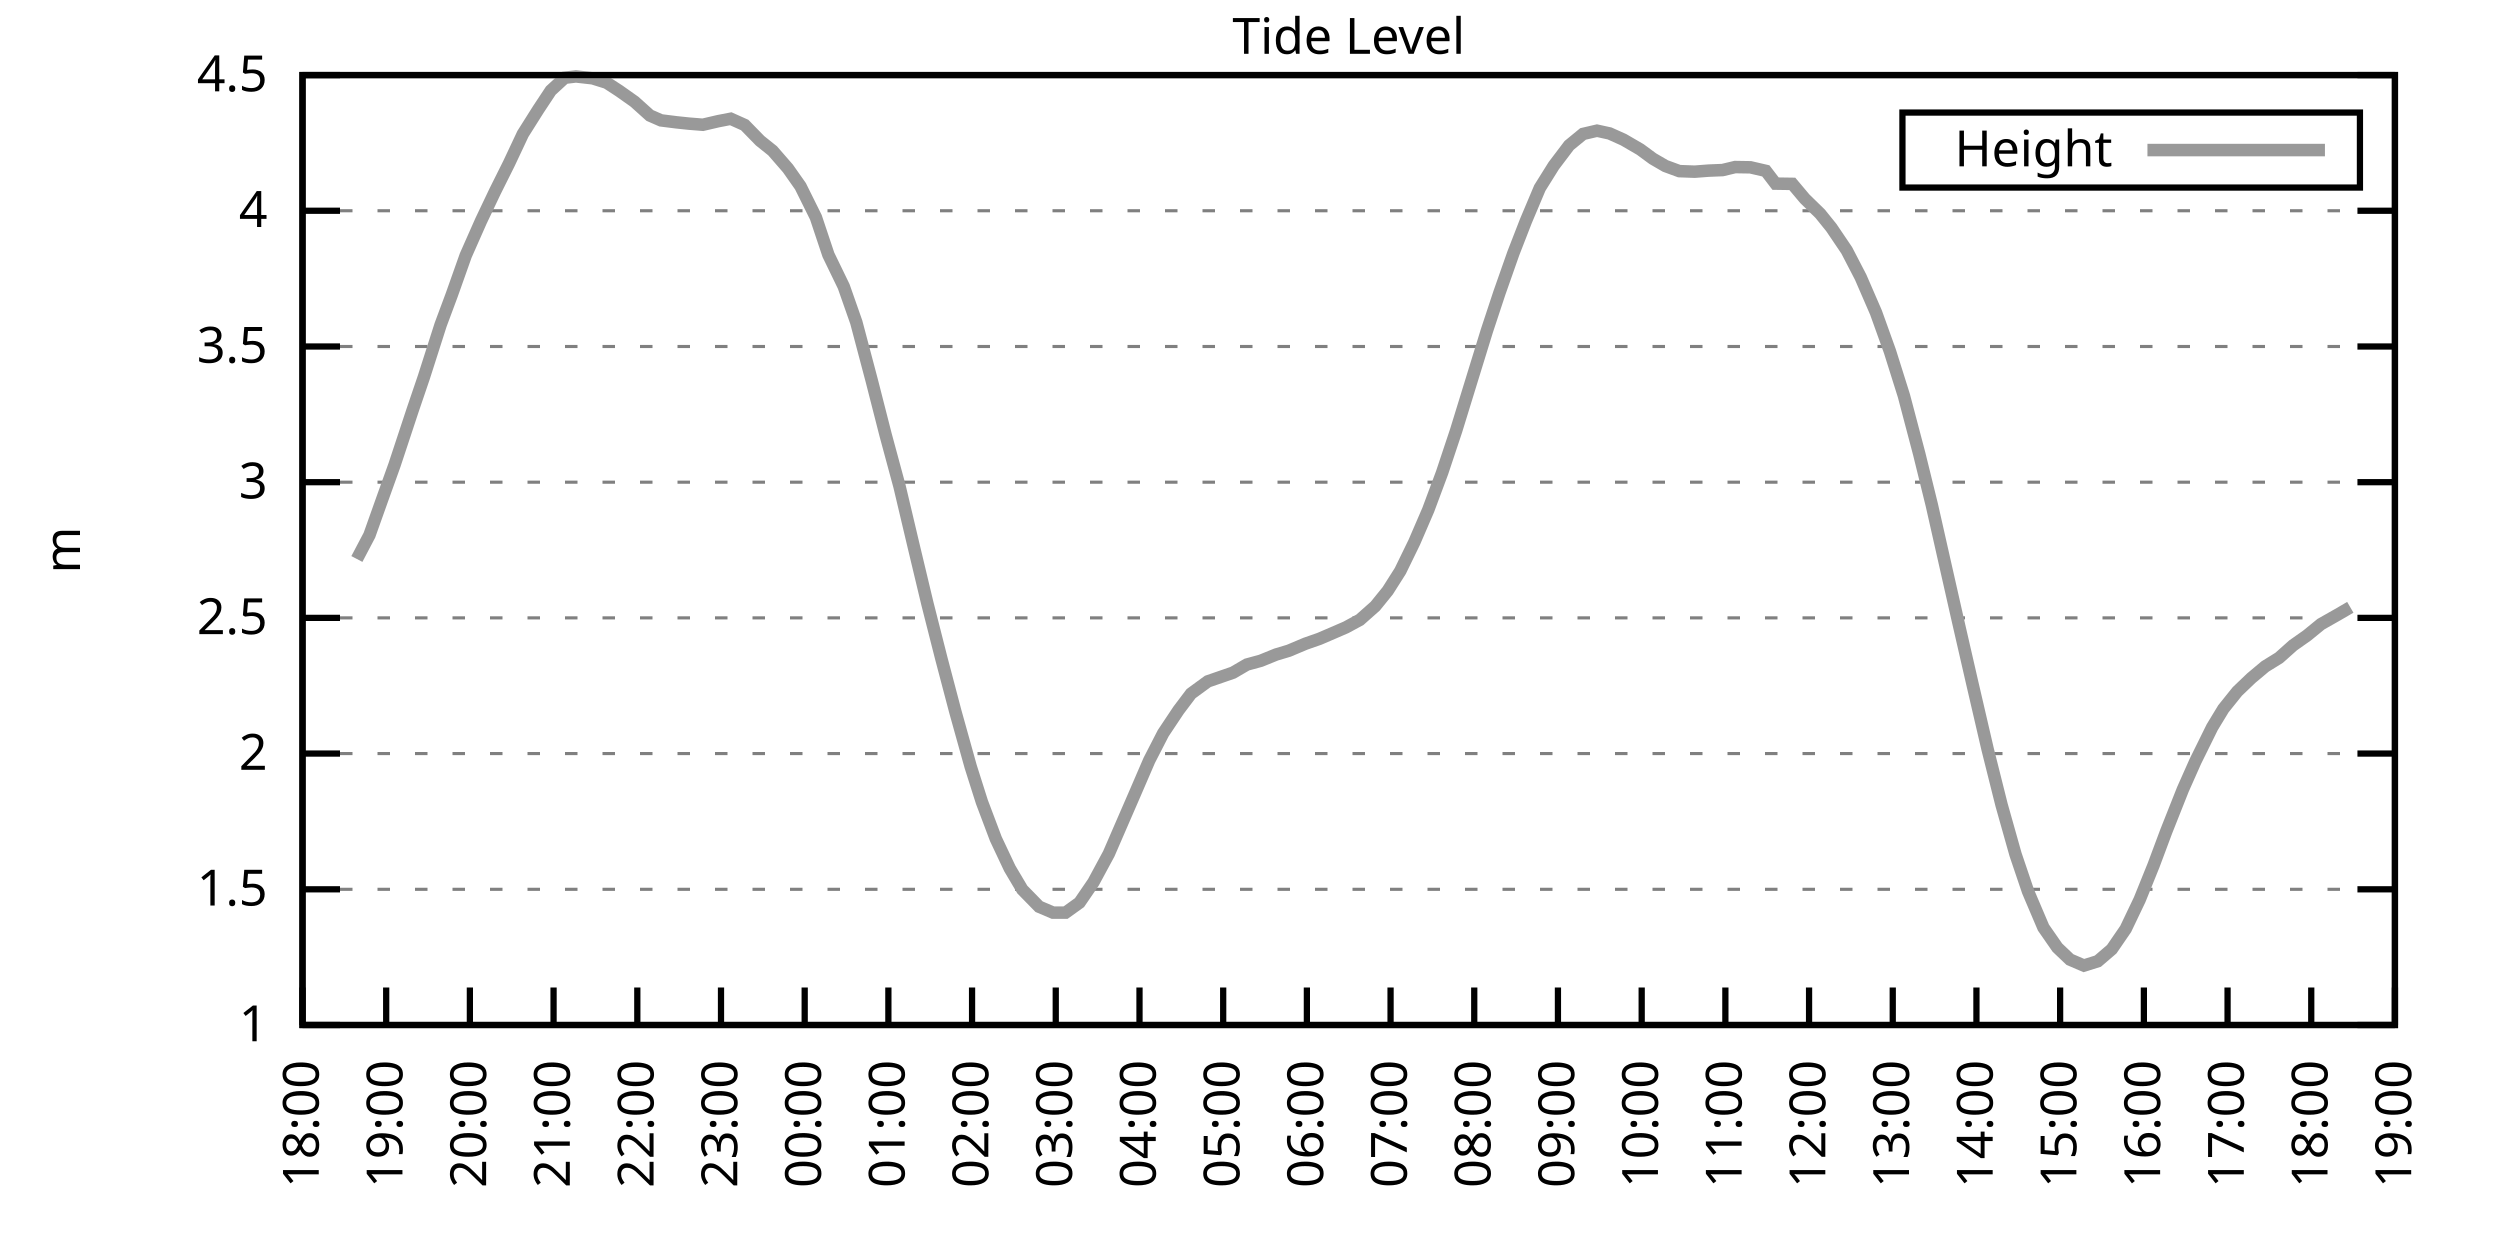
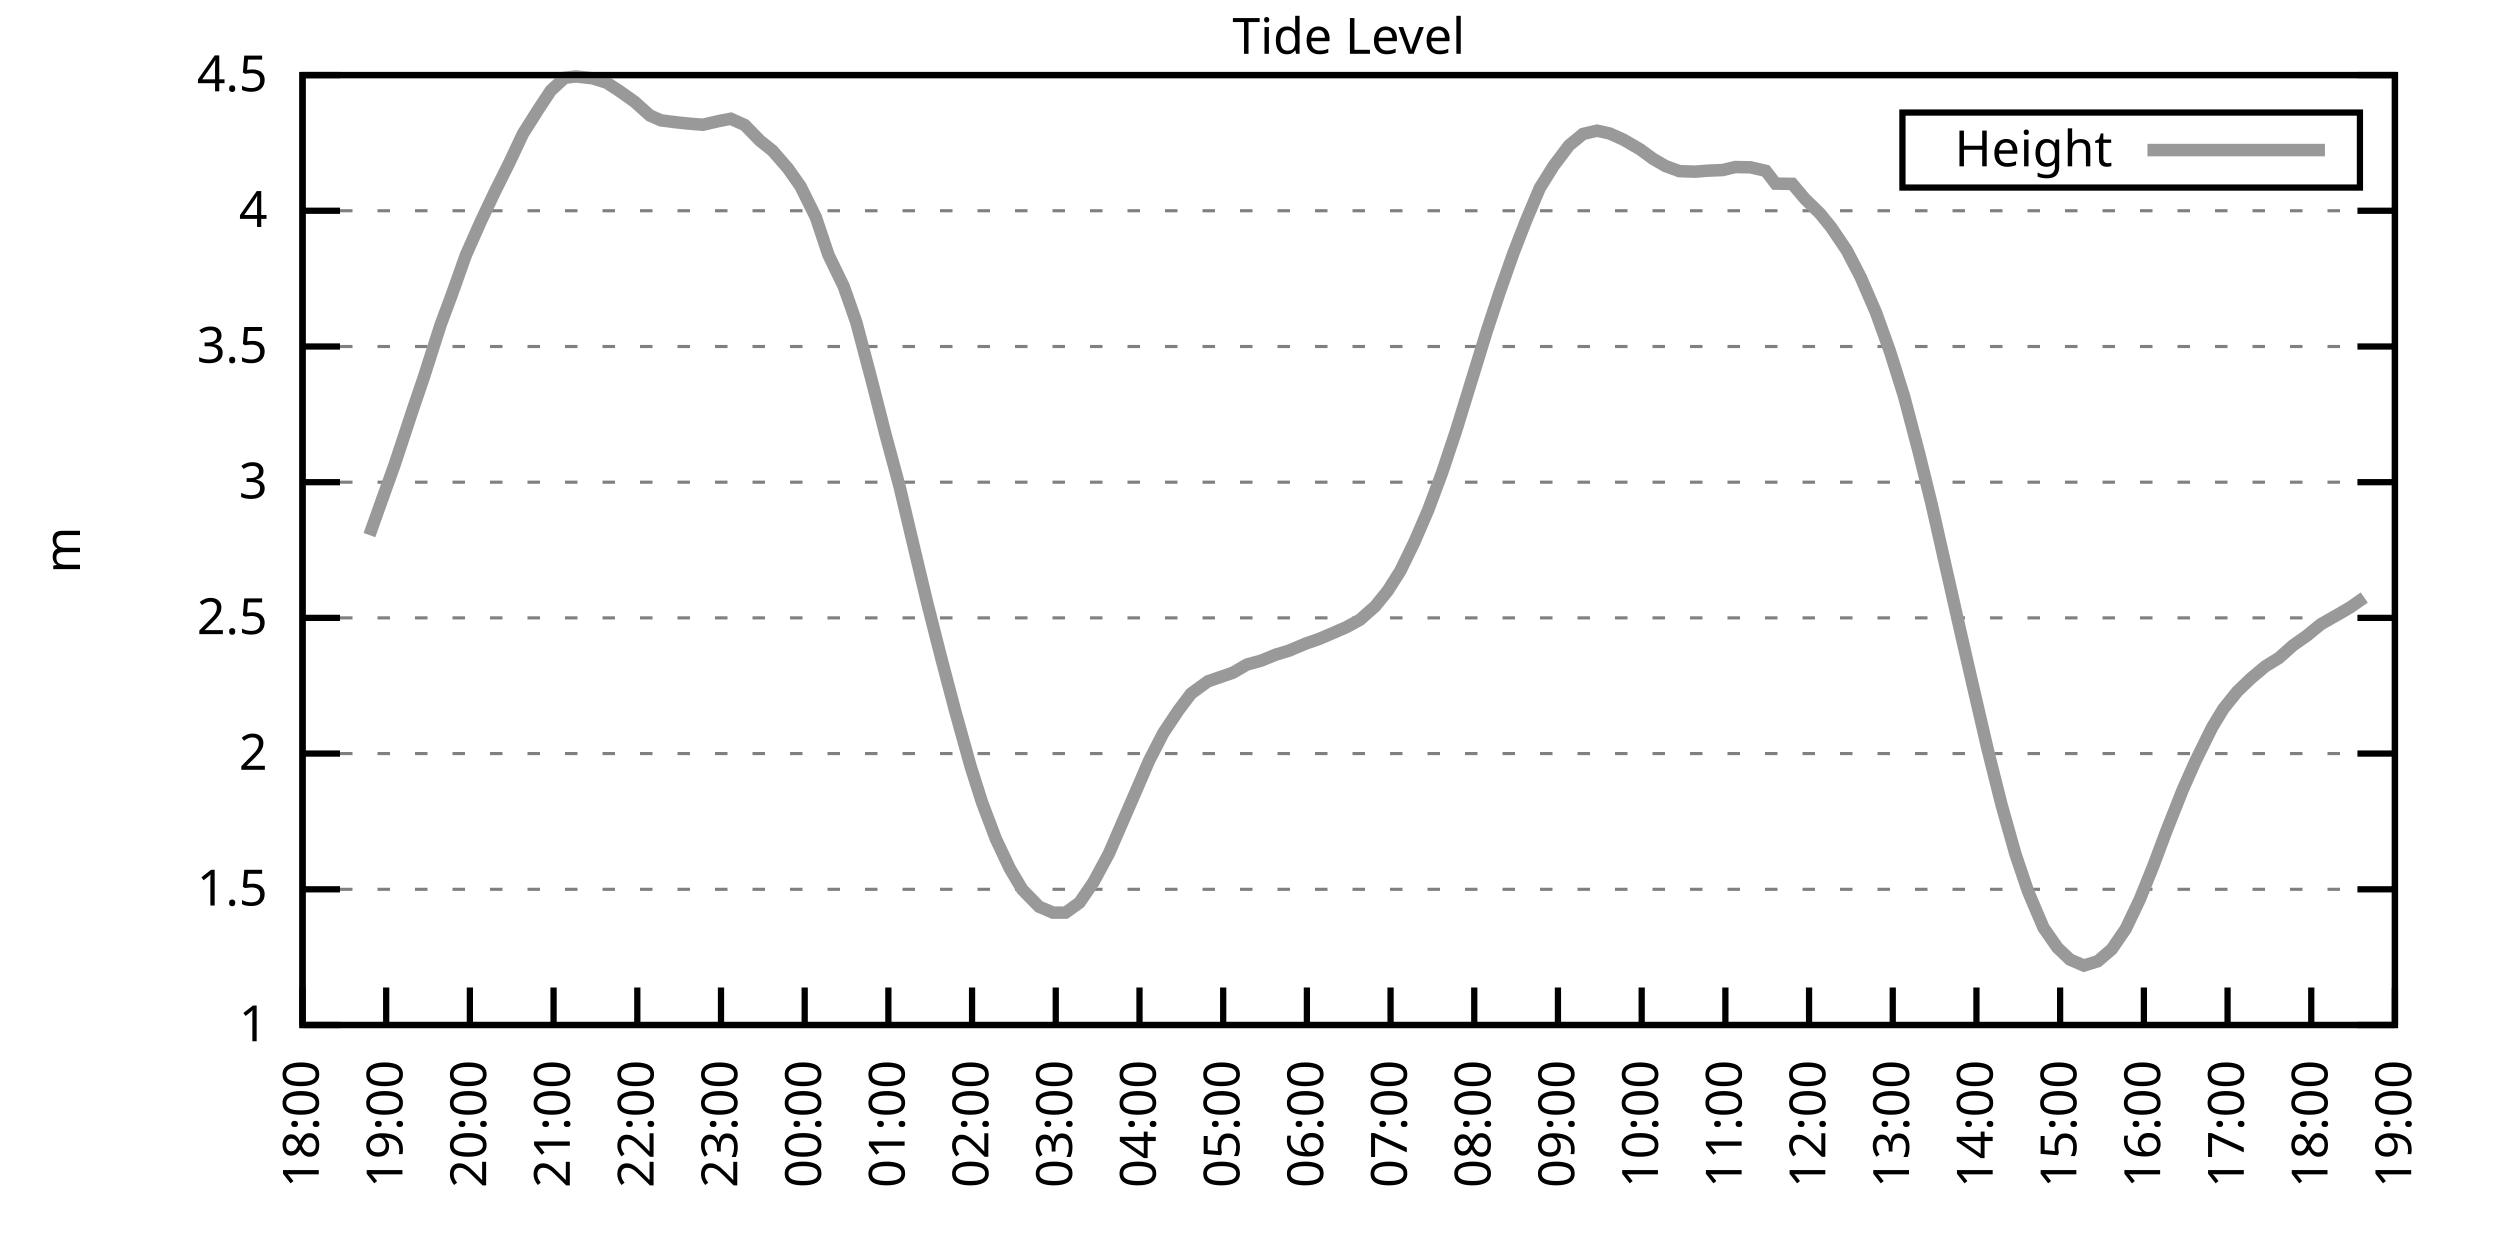
<svg xmlns="http://www.w3.org/2000/svg" xmlns:xlink="http://www.w3.org/1999/xlink" width="400" height="200" viewBox="0 0 400 200">
  <g id="gnuplot_canvas">
    <rect x="0" y="0" width="400" height="200" fill="none" />
    <defs>
      <circle id="gpDot" r="0.5" stroke-width="0.5" stroke="currentColor" />
      <path id="gpPt0" stroke-width="0.333" stroke="currentColor" d="M-1,0 h2 M0,-1 v2" />
      <path id="gpPt1" stroke-width="0.333" stroke="currentColor" d="M-1,-1 L1,1 M1,-1 L-1,1" />
      <path id="gpPt2" stroke-width="0.333" stroke="currentColor" d="M-1,0 L1,0 M0,-1 L0,1 M-1,-1 L1,1 M-1,1 L1,-1" />
      <rect id="gpPt3" stroke-width="0.333" stroke="currentColor" x="-1" y="-1" width="2" height="2" />
      <rect id="gpPt4" stroke-width="0.333" stroke="currentColor" fill="currentColor" x="-1" y="-1" width="2" height="2" />
      <circle id="gpPt5" stroke-width="0.333" stroke="currentColor" cx="0" cy="0" r="1" />
      <use xlink:href="#gpPt5" id="gpPt6" fill="currentColor" stroke="none" />
      <path id="gpPt7" stroke-width="0.333" stroke="currentColor" d="M0,-1.33 L-1.33,0.67 L1.33,0.67 z" />
      <use xlink:href="#gpPt7" id="gpPt8" fill="currentColor" stroke="none" />
      <use xlink:href="#gpPt7" id="gpPt9" stroke="currentColor" transform="rotate(180)" />
      <use xlink:href="#gpPt9" id="gpPt10" fill="currentColor" stroke="none" />
      <use xlink:href="#gpPt3" id="gpPt11" stroke="currentColor" transform="rotate(45)" />
      <use xlink:href="#gpPt11" id="gpPt12" fill="currentColor" stroke="none" />
      <path id="gpPt13" stroke-width="0.333" stroke="currentColor" d="M0,1.330 L1.265,0.411 L0.782,-1.067 L-0.782,-1.076 L-1.265,0.411 z" />
      <use xlink:href="#gpPt13" id="gpPt14" fill="currentColor" stroke="none" />
      <filter id="textbox" filterUnits="objectBoundingBox" x="0" y="0" height="1" width="1">
        <feFlood flood-color="white" flood-opacity="1" result="bgnd" />
        <feComposite in="SourceGraphic" in2="bgnd" operator="atop" />
      </filter>
      <filter id="greybox" filterUnits="objectBoundingBox" x="0" y="0" height="1" width="1">
        <feFlood flood-color="lightgrey" flood-opacity="1" result="grey" />
        <feComposite in="SourceGraphic" in2="grey" operator="atop" />
      </filter>
    </defs>
    <g fill="none" color="white" stroke="currentColor" stroke-width="1.00" stroke-linecap="butt" stroke-linejoin="miter">
</g>
    <g fill="none" color="black" stroke="currentColor" stroke-width="1.00" stroke-linecap="butt" stroke-linejoin="miter">
      <g stroke="none" shape-rendering="crispEdges">
        <polygon fill="rgb(255, 255, 255)" points="48.40,164.00 383.18,164.00 383.18,12.02 48.40,12.02 " />
      </g>
    </g>
    <g fill="none" color="black" stroke="currentColor" stroke-width="1.00" stroke-linecap="butt" stroke-linejoin="miter">
</g>
    <g fill="none" color="black" stroke="black" stroke-width="0.50" stroke-linecap="butt" stroke-linejoin="miter">
</g>
    <g fill="none" color="gray" stroke="currentColor" stroke-width="0.50" stroke-linecap="butt" stroke-linejoin="miter">
      <path stroke="gray" stroke-dasharray="2,4" class="gridline" d="M48.40,164.00 L383.19,164.00  " />
    </g>
    <g fill="none" color="gray" stroke="gray" stroke-width="1.00" stroke-linecap="butt" stroke-linejoin="miter">
</g>
    <g fill="none" color="black" stroke="currentColor" stroke-width="1.00" stroke-linecap="butt" stroke-linejoin="miter">
      <path stroke="black" d="M48.40,164.00 L54.40,164.00 M383.19,164.00 L377.19,164.00  " />
      <g transform="translate(42.80,166.60)" stroke="none" fill="black" font-family="Sans" font-size="8.00" text-anchor="end">
        <text>
          <tspan font-family="Sans"> 1</tspan>
        </text>
      </g>
    </g>
    <g fill="none" color="black" stroke="currentColor" stroke-width="1.00" stroke-linecap="butt" stroke-linejoin="miter">
</g>
    <g fill="none" color="black" stroke="black" stroke-width="0.50" stroke-linecap="butt" stroke-linejoin="miter">
</g>
    <g fill="none" color="gray" stroke="currentColor" stroke-width="0.50" stroke-linecap="butt" stroke-linejoin="miter">
      <path stroke="gray" stroke-dasharray="2,4" class="gridline" d="M48.40,142.29 L383.19,142.29  " />
    </g>
    <g fill="none" color="gray" stroke="gray" stroke-width="1.00" stroke-linecap="butt" stroke-linejoin="miter">
</g>
    <g fill="none" color="black" stroke="currentColor" stroke-width="1.00" stroke-linecap="butt" stroke-linejoin="miter">
      <path stroke="black" d="M48.40,142.29 L54.40,142.29 M383.19,142.29 L377.19,142.29  " />
      <g transform="translate(42.80,144.89)" stroke="none" fill="black" font-family="Sans" font-size="8.00" text-anchor="end">
        <text>
          <tspan font-family="Sans"> 1.5</tspan>
        </text>
      </g>
    </g>
    <g fill="none" color="black" stroke="currentColor" stroke-width="1.00" stroke-linecap="butt" stroke-linejoin="miter">
</g>
    <g fill="none" color="black" stroke="black" stroke-width="0.50" stroke-linecap="butt" stroke-linejoin="miter">
</g>
    <g fill="none" color="gray" stroke="currentColor" stroke-width="0.50" stroke-linecap="butt" stroke-linejoin="miter">
      <path stroke="gray" stroke-dasharray="2,4" class="gridline" d="M48.40,120.57 L383.19,120.57  " />
    </g>
    <g fill="none" color="gray" stroke="gray" stroke-width="1.00" stroke-linecap="butt" stroke-linejoin="miter">
</g>
    <g fill="none" color="black" stroke="currentColor" stroke-width="1.00" stroke-linecap="butt" stroke-linejoin="miter">
      <path stroke="black" d="M48.40,120.57 L54.40,120.57 M383.19,120.57 L377.19,120.57  " />
      <g transform="translate(42.80,123.17)" stroke="none" fill="black" font-family="Sans" font-size="8.00" text-anchor="end">
        <text>
          <tspan font-family="Sans"> 2</tspan>
        </text>
      </g>
    </g>
    <g fill="none" color="black" stroke="currentColor" stroke-width="1.00" stroke-linecap="butt" stroke-linejoin="miter">
</g>
    <g fill="none" color="black" stroke="black" stroke-width="0.50" stroke-linecap="butt" stroke-linejoin="miter">
</g>
    <g fill="none" color="gray" stroke="currentColor" stroke-width="0.50" stroke-linecap="butt" stroke-linejoin="miter">
      <path stroke="gray" stroke-dasharray="2,4" class="gridline" d="M48.40,98.86 L383.19,98.86  " />
    </g>
    <g fill="none" color="gray" stroke="gray" stroke-width="1.00" stroke-linecap="butt" stroke-linejoin="miter">
</g>
    <g fill="none" color="black" stroke="currentColor" stroke-width="1.00" stroke-linecap="butt" stroke-linejoin="miter">
      <path stroke="black" d="M48.40,98.86 L54.40,98.86 M383.19,98.86 L377.19,98.86  " />
      <g transform="translate(42.80,101.46)" stroke="none" fill="black" font-family="Sans" font-size="8.00" text-anchor="end">
        <text>
          <tspan font-family="Sans"> 2.5</tspan>
        </text>
      </g>
    </g>
    <g fill="none" color="black" stroke="currentColor" stroke-width="1.00" stroke-linecap="butt" stroke-linejoin="miter">
</g>
    <g fill="none" color="black" stroke="black" stroke-width="0.50" stroke-linecap="butt" stroke-linejoin="miter">
</g>
    <g fill="none" color="gray" stroke="currentColor" stroke-width="0.50" stroke-linecap="butt" stroke-linejoin="miter">
      <path stroke="gray" stroke-dasharray="2,4" class="gridline" d="M48.40,77.15 L383.19,77.15  " />
    </g>
    <g fill="none" color="gray" stroke="gray" stroke-width="1.00" stroke-linecap="butt" stroke-linejoin="miter">
</g>
    <g fill="none" color="black" stroke="currentColor" stroke-width="1.00" stroke-linecap="butt" stroke-linejoin="miter">
      <path stroke="black" d="M48.40,77.15 L54.40,77.15 M383.19,77.15 L377.19,77.15  " />
      <g transform="translate(42.80,79.75)" stroke="none" fill="black" font-family="Sans" font-size="8.00" text-anchor="end">
        <text>
          <tspan font-family="Sans"> 3</tspan>
        </text>
      </g>
    </g>
    <g fill="none" color="black" stroke="currentColor" stroke-width="1.00" stroke-linecap="butt" stroke-linejoin="miter">
</g>
    <g fill="none" color="black" stroke="black" stroke-width="0.50" stroke-linecap="butt" stroke-linejoin="miter">
</g>
    <g fill="none" color="gray" stroke="currentColor" stroke-width="0.50" stroke-linecap="butt" stroke-linejoin="miter">
      <path stroke="gray" stroke-dasharray="2,4" class="gridline" d="M48.40,55.44 L383.19,55.44  " />
    </g>
    <g fill="none" color="gray" stroke="gray" stroke-width="1.00" stroke-linecap="butt" stroke-linejoin="miter">
</g>
    <g fill="none" color="black" stroke="currentColor" stroke-width="1.00" stroke-linecap="butt" stroke-linejoin="miter">
      <path stroke="black" d="M48.40,55.44 L54.40,55.44 M383.19,55.44 L377.19,55.44  " />
      <g transform="translate(42.80,58.04)" stroke="none" fill="black" font-family="Sans" font-size="8.00" text-anchor="end">
        <text>
          <tspan font-family="Sans"> 3.5</tspan>
        </text>
      </g>
    </g>
    <g fill="none" color="black" stroke="currentColor" stroke-width="1.00" stroke-linecap="butt" stroke-linejoin="miter">
</g>
    <g fill="none" color="black" stroke="black" stroke-width="0.50" stroke-linecap="butt" stroke-linejoin="miter">
</g>
    <g fill="none" color="gray" stroke="currentColor" stroke-width="0.50" stroke-linecap="butt" stroke-linejoin="miter">
      <path stroke="gray" stroke-dasharray="2,4" class="gridline" d="M48.40,33.72 L383.19,33.72  " />
    </g>
    <g fill="none" color="gray" stroke="gray" stroke-width="1.00" stroke-linecap="butt" stroke-linejoin="miter">
</g>
    <g fill="none" color="black" stroke="currentColor" stroke-width="1.00" stroke-linecap="butt" stroke-linejoin="miter">
      <path stroke="black" d="M48.40,33.72 L54.40,33.72 M383.19,33.72 L377.19,33.72  " />
      <g transform="translate(42.80,36.32)" stroke="none" fill="black" font-family="Sans" font-size="8.00" text-anchor="end">
        <text>
          <tspan font-family="Sans"> 4</tspan>
        </text>
      </g>
    </g>
    <g fill="none" color="black" stroke="currentColor" stroke-width="1.00" stroke-linecap="butt" stroke-linejoin="miter">
</g>
    <g fill="none" color="black" stroke="black" stroke-width="0.50" stroke-linecap="butt" stroke-linejoin="miter">
</g>
    <g fill="none" color="gray" stroke="currentColor" stroke-width="0.50" stroke-linecap="butt" stroke-linejoin="miter">
      <path stroke="gray" stroke-dasharray="2,4" class="gridline" d="M48.40,12.01 L383.19,12.01  " />
    </g>
    <g fill="none" color="gray" stroke="gray" stroke-width="1.00" stroke-linecap="butt" stroke-linejoin="miter">
</g>
    <g fill="none" color="black" stroke="currentColor" stroke-width="1.00" stroke-linecap="butt" stroke-linejoin="miter">
      <path stroke="black" d="M48.40,12.01 L54.40,12.01 M383.19,12.01 L377.19,12.01  " />
      <g transform="translate(42.80,14.61)" stroke="none" fill="black" font-family="Sans" font-size="8.00" text-anchor="end">
        <text>
          <tspan font-family="Sans"> 4.5</tspan>
        </text>
      </g>
    </g>
    <g fill="none" color="black" stroke="currentColor" stroke-width="1.00" stroke-linecap="butt" stroke-linejoin="miter">
      <path stroke="black" d="M48.40,164.00 L48.40,158.00  " />
      <g transform="translate(51.00,169.60) rotate(270.00)" stroke="none" fill="black" font-family="Sans" font-size="8.00" text-anchor="end">
        <text>
          <tspan font-family="Sans">18:00</tspan>
        </text>
      </g>
    </g>
    <g fill="none" color="black" stroke="currentColor" stroke-width="1.00" stroke-linecap="butt" stroke-linejoin="miter">
      <path stroke="black" d="M61.79,164.00 L61.79,158.00  " />
      <g transform="translate(64.39,169.60) rotate(270.00)" stroke="none" fill="black" font-family="Sans" font-size="8.00" text-anchor="end">
        <text>
          <tspan font-family="Sans">19:00</tspan>
        </text>
      </g>
    </g>
    <g fill="none" color="black" stroke="currentColor" stroke-width="1.00" stroke-linecap="butt" stroke-linejoin="miter">
      <path stroke="black" d="M75.18,164.00 L75.18,158.00  " />
      <g transform="translate(77.78,169.60) rotate(270.00)" stroke="none" fill="black" font-family="Sans" font-size="8.00" text-anchor="end">
        <text>
          <tspan font-family="Sans">20:00</tspan>
        </text>
      </g>
    </g>
    <g fill="none" color="black" stroke="currentColor" stroke-width="1.00" stroke-linecap="butt" stroke-linejoin="miter">
      <path stroke="black" d="M88.57,164.00 L88.57,158.00  " />
      <g transform="translate(91.17,169.60) rotate(270.00)" stroke="none" fill="black" font-family="Sans" font-size="8.00" text-anchor="end">
        <text>
          <tspan font-family="Sans">21:00</tspan>
        </text>
      </g>
    </g>
    <g fill="none" color="black" stroke="currentColor" stroke-width="1.00" stroke-linecap="butt" stroke-linejoin="miter">
      <path stroke="black" d="M101.97,164.00 L101.97,158.00  " />
      <g transform="translate(104.57,169.60) rotate(270.00)" stroke="none" fill="black" font-family="Sans" font-size="8.00" text-anchor="end">
        <text>
          <tspan font-family="Sans">22:00</tspan>
        </text>
      </g>
    </g>
    <g fill="none" color="black" stroke="currentColor" stroke-width="1.00" stroke-linecap="butt" stroke-linejoin="miter">
      <path stroke="black" d="M115.36,164.00 L115.36,158.00  " />
      <g transform="translate(117.96,169.60) rotate(270.00)" stroke="none" fill="black" font-family="Sans" font-size="8.00" text-anchor="end">
        <text>
          <tspan font-family="Sans">23:00</tspan>
        </text>
      </g>
    </g>
    <g fill="none" color="black" stroke="currentColor" stroke-width="1.00" stroke-linecap="butt" stroke-linejoin="miter">
      <path stroke="black" d="M128.75,164.00 L128.75,158.00  " />
      <g transform="translate(131.35,169.60) rotate(270.00)" stroke="none" fill="black" font-family="Sans" font-size="8.00" text-anchor="end">
        <text>
          <tspan font-family="Sans">00:00</tspan>
        </text>
      </g>
    </g>
    <g fill="none" color="black" stroke="currentColor" stroke-width="1.00" stroke-linecap="butt" stroke-linejoin="miter">
      <path stroke="black" d="M142.14,164.00 L142.14,158.00  " />
      <g transform="translate(144.74,169.60) rotate(270.00)" stroke="none" fill="black" font-family="Sans" font-size="8.00" text-anchor="end">
        <text>
          <tspan font-family="Sans">01:00</tspan>
        </text>
      </g>
    </g>
    <g fill="none" color="black" stroke="currentColor" stroke-width="1.00" stroke-linecap="butt" stroke-linejoin="miter">
      <path stroke="black" d="M155.53,164.00 L155.53,158.00  " />
      <g transform="translate(158.13,169.60) rotate(270.00)" stroke="none" fill="black" font-family="Sans" font-size="8.00" text-anchor="end">
        <text>
          <tspan font-family="Sans">02:00</tspan>
        </text>
      </g>
    </g>
    <g fill="none" color="black" stroke="currentColor" stroke-width="1.00" stroke-linecap="butt" stroke-linejoin="miter">
      <path stroke="black" d="M168.92,164.00 L168.92,158.00  " />
      <g transform="translate(171.52,169.60) rotate(270.00)" stroke="none" fill="black" font-family="Sans" font-size="8.00" text-anchor="end">
        <text>
          <tspan font-family="Sans">03:00</tspan>
        </text>
      </g>
    </g>
    <g fill="none" color="black" stroke="currentColor" stroke-width="1.00" stroke-linecap="butt" stroke-linejoin="miter">
      <path stroke="black" d="M182.32,164.00 L182.32,158.00  " />
      <g transform="translate(184.92,169.60) rotate(270.00)" stroke="none" fill="black" font-family="Sans" font-size="8.00" text-anchor="end">
        <text>
          <tspan font-family="Sans">04:00</tspan>
        </text>
      </g>
    </g>
    <g fill="none" color="black" stroke="currentColor" stroke-width="1.00" stroke-linecap="butt" stroke-linejoin="miter">
      <path stroke="black" d="M195.71,164.00 L195.71,158.00  " />
      <g transform="translate(198.31,169.60) rotate(270.00)" stroke="none" fill="black" font-family="Sans" font-size="8.00" text-anchor="end">
        <text>
          <tspan font-family="Sans">05:00</tspan>
        </text>
      </g>
    </g>
    <g fill="none" color="black" stroke="currentColor" stroke-width="1.00" stroke-linecap="butt" stroke-linejoin="miter">
      <path stroke="black" d="M209.10,164.00 L209.10,158.00  " />
      <g transform="translate(211.70,169.60) rotate(270.00)" stroke="none" fill="black" font-family="Sans" font-size="8.00" text-anchor="end">
        <text>
          <tspan font-family="Sans">06:00</tspan>
        </text>
      </g>
    </g>
    <g fill="none" color="black" stroke="currentColor" stroke-width="1.00" stroke-linecap="butt" stroke-linejoin="miter">
      <path stroke="black" d="M222.49,164.00 L222.49,158.00  " />
      <g transform="translate(225.09,169.60) rotate(270.00)" stroke="none" fill="black" font-family="Sans" font-size="8.00" text-anchor="end">
        <text>
          <tspan font-family="Sans">07:00</tspan>
        </text>
      </g>
    </g>
    <g fill="none" color="black" stroke="currentColor" stroke-width="1.00" stroke-linecap="butt" stroke-linejoin="miter">
      <path stroke="black" d="M235.88,164.00 L235.88,158.00  " />
      <g transform="translate(238.48,169.60) rotate(270.00)" stroke="none" fill="black" font-family="Sans" font-size="8.00" text-anchor="end">
        <text>
          <tspan font-family="Sans">08:00</tspan>
        </text>
      </g>
    </g>
    <g fill="none" color="black" stroke="currentColor" stroke-width="1.00" stroke-linecap="butt" stroke-linejoin="miter">
      <path stroke="black" d="M249.27,164.00 L249.27,158.00  " />
      <g transform="translate(251.87,169.60) rotate(270.00)" stroke="none" fill="black" font-family="Sans" font-size="8.00" text-anchor="end">
        <text>
          <tspan font-family="Sans">09:00</tspan>
        </text>
      </g>
    </g>
    <g fill="none" color="black" stroke="currentColor" stroke-width="1.00" stroke-linecap="butt" stroke-linejoin="miter">
      <path stroke="black" d="M262.67,164.00 L262.67,158.00  " />
      <g transform="translate(265.27,169.60) rotate(270.00)" stroke="none" fill="black" font-family="Sans" font-size="8.00" text-anchor="end">
        <text>
          <tspan font-family="Sans">10:00</tspan>
        </text>
      </g>
    </g>
    <g fill="none" color="black" stroke="currentColor" stroke-width="1.00" stroke-linecap="butt" stroke-linejoin="miter">
      <path stroke="black" d="M276.06,164.00 L276.06,158.00  " />
      <g transform="translate(278.66,169.60) rotate(270.00)" stroke="none" fill="black" font-family="Sans" font-size="8.00" text-anchor="end">
        <text>
          <tspan font-family="Sans">11:00</tspan>
        </text>
      </g>
    </g>
    <g fill="none" color="black" stroke="currentColor" stroke-width="1.00" stroke-linecap="butt" stroke-linejoin="miter">
      <path stroke="black" d="M289.45,164.00 L289.45,158.00  " />
      <g transform="translate(292.05,169.60) rotate(270.00)" stroke="none" fill="black" font-family="Sans" font-size="8.00" text-anchor="end">
        <text>
          <tspan font-family="Sans">12:00</tspan>
        </text>
      </g>
    </g>
    <g fill="none" color="black" stroke="currentColor" stroke-width="1.00" stroke-linecap="butt" stroke-linejoin="miter">
      <path stroke="black" d="M302.84,164.00 L302.84,158.00  " />
      <g transform="translate(305.44,169.60) rotate(270.00)" stroke="none" fill="black" font-family="Sans" font-size="8.00" text-anchor="end">
        <text>
          <tspan font-family="Sans">13:00</tspan>
        </text>
      </g>
    </g>
    <g fill="none" color="black" stroke="currentColor" stroke-width="1.00" stroke-linecap="butt" stroke-linejoin="miter">
      <path stroke="black" d="M316.23,164.00 L316.23,158.00  " />
      <g transform="translate(318.83,169.60) rotate(270.00)" stroke="none" fill="black" font-family="Sans" font-size="8.00" text-anchor="end">
        <text>
          <tspan font-family="Sans">14:00</tspan>
        </text>
      </g>
    </g>
    <g fill="none" color="black" stroke="currentColor" stroke-width="1.00" stroke-linecap="butt" stroke-linejoin="miter">
      <path stroke="black" d="M329.62,164.00 L329.62,158.00  " />
      <g transform="translate(332.22,169.60) rotate(270.00)" stroke="none" fill="black" font-family="Sans" font-size="8.00" text-anchor="end">
        <text>
          <tspan font-family="Sans">15:00</tspan>
        </text>
      </g>
    </g>
    <g fill="none" color="black" stroke="currentColor" stroke-width="1.00" stroke-linecap="butt" stroke-linejoin="miter">
      <path stroke="black" d="M343.02,164.00 L343.02,158.00  " />
      <g transform="translate(345.62,169.60) rotate(270.00)" stroke="none" fill="black" font-family="Sans" font-size="8.00" text-anchor="end">
        <text>
          <tspan font-family="Sans">16:00</tspan>
        </text>
      </g>
    </g>
    <g fill="none" color="black" stroke="currentColor" stroke-width="1.00" stroke-linecap="butt" stroke-linejoin="miter">
      <path stroke="black" d="M356.41,164.00 L356.41,158.00  " />
      <g transform="translate(359.01,169.60) rotate(270.00)" stroke="none" fill="black" font-family="Sans" font-size="8.00" text-anchor="end">
        <text>
          <tspan font-family="Sans">17:00</tspan>
        </text>
      </g>
    </g>
    <g fill="none" color="black" stroke="currentColor" stroke-width="1.00" stroke-linecap="butt" stroke-linejoin="miter">
      <path stroke="black" d="M369.80,164.00 L369.80,158.00  " />
      <g transform="translate(372.40,169.60) rotate(270.00)" stroke="none" fill="black" font-family="Sans" font-size="8.00" text-anchor="end">
        <text>
          <tspan font-family="Sans">18:00</tspan>
        </text>
      </g>
    </g>
    <g fill="none" color="black" stroke="currentColor" stroke-width="1.00" stroke-linecap="butt" stroke-linejoin="miter">
      <path stroke="black" d="M383.19,164.00 L383.19,158.00  " />
      <g transform="translate(385.79,169.60) rotate(270.00)" stroke="none" fill="black" font-family="Sans" font-size="8.00" text-anchor="end">
        <text>
          <tspan font-family="Sans">19:00</tspan>
        </text>
      </g>
    </g>
    <g fill="none" color="black" stroke="currentColor" stroke-width="1.00" stroke-linecap="butt" stroke-linejoin="miter">
</g>
    <g fill="none" color="black" stroke="currentColor" stroke-width="1.00" stroke-linecap="butt" stroke-linejoin="miter">
      <path stroke="black" d="M48.40,12.01 L48.40,164.00 L383.19,164.00 L383.19,12.01 L48.40,12.01 Z  " />
    </g>
    <g fill="none" color="black" stroke="currentColor" stroke-width="1.00" stroke-linecap="butt" stroke-linejoin="miter">
</g>
    <g fill="none" color="black" stroke="currentColor" stroke-width="1.00" stroke-linecap="butt" stroke-linejoin="miter">
      <path stroke="black" d="M304.39,30.01 L304.39,18.01 L377.59,18.01 L377.59,30.01 L304.39,30.01 Z  " />
    </g>
    <g id="Tide_level_plot_1">
      <g fill="none" color="white" stroke="black" stroke-width="2.00" stroke-linecap="butt" stroke-linejoin="miter">
</g>
      <g fill="none" color="black" stroke="currentColor" stroke-width="2.00" stroke-linecap="butt" stroke-linejoin="miter">
        <g transform="translate(337.99,26.61)" stroke="none" fill="black" font-family="Sans" font-size="8.00" text-anchor="end">
          <text>
            <tspan font-family="Sans">Height</tspan>
          </text>
        </g>
      </g>
      <g fill="none" color="black" stroke="currentColor" stroke-width="2.00" stroke-linecap="butt" stroke-linejoin="miter">
-         <path stroke="rgb(153, 153, 153)" d="M343.59,24.01 L371.99,24.01 M57.10,89.44 L59.11,85.62 L61.12,79.97 L63.13,74.37 L66.03,65.60 L67.82,60.34   L70.50,51.96 L72.28,47.18 L74.51,40.89 L76.97,35.33 L79.20,30.64 L81.43,26.17 L83.66,21.43 L86.12,17.53   L88.13,14.49 L90.36,12.44 L92.15,12.23 L94.82,12.53 L97.06,13.23 L99.06,14.53 L101.52,16.27 L103.98,18.48   L105.76,19.26 L108.22,19.57 L110.22,19.78 L112.46,19.96 L114.91,19.39 L116.92,19.00 L119.15,20.00 L121.61,22.52   L123.62,24.13 L126.07,26.95 L128.08,29.81 L130.54,34.77 L132.54,40.76 L135.00,45.84 L137.01,51.57 L139.46,60.82   L141.69,69.55 L143.93,77.84 L146.16,87.27 L148.39,96.60 L150.62,105.38 L152.85,113.84 L155.31,122.66 L157.10,128.30   L159.33,134.21 L161.56,138.94 L163.57,142.33 L166.25,145.07 L168.48,146.02 L170.49,146.02 L172.72,144.42 L174.95,141.16   L177.41,136.60 L179.86,130.95 L181.65,126.83 L183.88,121.66 L186.11,117.32 L188.57,113.63 L190.57,110.98 L193.25,109.02   L197.27,107.63 L199.50,106.33 L201.73,105.72 L204.19,104.72 L206.20,104.12 L208.88,102.99 L211.11,102.21 L213.34,101.25   L215.35,100.38 L217.58,99.17 L220.04,96.99 L222.04,94.52 L224.05,91.35 L226.29,86.75 L228.52,81.58 L230.75,75.59   L232.98,68.90 L235.44,60.91 L237.89,52.96 L239.90,46.88 L242.13,40.54 L244.14,35.37 L246.37,30.08 L248.60,26.51   L251.06,23.26 L253.29,21.43 L255.52,20.91 L257.53,21.35 L259.76,22.35 L262.44,23.91 L264.45,25.39 L266.46,26.56   L268.69,27.38 L271.15,27.47 L273.38,27.30 L275.61,27.21 L277.62,26.73 L280.07,26.77 L282.53,27.34 L284.09,29.38   L286.77,29.42 L288.78,31.81 L291.23,34.20 L293.02,36.42 L295.48,40.06 L297.71,44.36 L300.16,50.01 L302.39,56.22   L304.63,63.34 L307.08,72.63 L309.09,80.80 L311.54,91.65 L313.33,99.56 L315.56,109.28 L318.02,119.88 L320.25,128.78   L322.48,136.69 L324.49,142.63 L326.95,148.41 L329.18,151.62 L331.19,153.53 L333.42,154.49 L335.65,153.79 L337.88,151.88   L340.11,148.63 L342.35,143.94 L344.58,138.42 L346.59,133.04 L349.26,126.31 L351.27,121.79 L353.95,116.36 L355.74,113.41   L357.97,110.63 L360.20,108.50 L362.43,106.63 L364.66,105.25 L366.90,103.25 L369.13,101.68 L371.36,99.86 L374.04,98.34   L376.05,97.17  " />
+         <path stroke="rgb(153, 153, 153)" d="M343.59,24.01 L371.99,24.01 M59.11,85.62 L61.12,79.97 L63.13,74.37 L66.03,65.60 L67.82,60.34 L70.50,51.96   L72.28,47.18 L74.51,40.89 L76.97,35.33 L79.20,30.64 L81.43,26.17 L83.66,21.43 L86.12,17.53 L88.13,14.49   L90.36,12.44 L92.15,12.23 L94.82,12.53 L97.06,13.23 L99.06,14.53 L101.52,16.27 L103.98,18.48 L105.76,19.26   L108.22,19.57 L110.22,19.78 L112.46,19.96 L114.91,19.39 L116.92,19.00 L119.15,20.00 L121.61,22.52 L123.62,24.13   L126.07,26.95 L128.08,29.81 L130.54,34.77 L132.54,40.76 L135.00,45.84 L137.01,51.57 L139.46,60.82 L141.69,69.55   L143.93,77.84 L146.16,87.27 L148.39,96.60 L150.62,105.38 L152.85,113.84 L155.31,122.66 L157.10,128.30 L159.33,134.21   L161.56,138.94 L163.57,142.33 L166.25,145.07 L168.48,146.02 L170.49,146.02 L172.72,144.42 L174.95,141.16 L177.41,136.60   L179.86,130.95 L181.65,126.83 L183.88,121.66 L186.11,117.32 L188.57,113.63 L190.57,110.98 L193.25,109.02 L197.27,107.63   L199.50,106.33 L201.73,105.72 L204.19,104.72 L206.20,104.12 L208.88,102.99 L211.11,102.21 L213.34,101.25 L215.35,100.38   L217.58,99.17 L220.04,96.99 L222.04,94.52 L224.05,91.35 L226.29,86.75 L228.52,81.58 L230.75,75.59 L232.98,68.90   L235.44,60.91 L237.89,52.96 L239.90,46.88 L242.13,40.54 L244.14,35.37 L246.37,30.08 L248.60,26.51 L251.06,23.26   L253.29,21.43 L255.52,20.91 L257.53,21.35 L259.76,22.35 L262.44,23.91 L264.45,25.39 L266.46,26.56 L268.69,27.38   L271.15,27.47 L273.38,27.30 L275.61,27.21 L277.62,26.73 L280.07,26.77 L282.53,27.34 L284.09,29.38 L286.77,29.42   L288.78,31.81 L291.23,34.20 L293.02,36.42 L295.48,40.06 L297.71,44.36 L300.16,50.01 L302.39,56.22 L304.63,63.34   L307.08,72.63 L309.09,80.80 L311.54,91.65 L313.33,99.56 L315.56,109.28 L318.02,119.88 L320.25,128.78 L322.48,136.69   L324.49,142.63 L326.95,148.41 L329.18,151.62 L331.19,153.53 L333.42,154.49 L335.65,153.79 L337.88,151.88 L340.11,148.63   L342.35,143.94 L344.58,138.42 L346.59,133.04 L349.26,126.31 L351.27,121.79 L353.95,116.36 L355.74,113.41 L357.97,110.63   L360.20,108.50 L362.43,106.63 L364.66,105.25 L366.90,103.25 L369.13,101.68 L371.36,99.86 L374.04,98.34 L376.05,97.17   L378.28,95.60  " />
      </g>
    </g>
    <g fill="none" color="black" stroke="currentColor" stroke-width="2.00" stroke-linecap="butt" stroke-linejoin="miter">
</g>
    <g fill="none" color="black" stroke="black" stroke-width="1.00" stroke-linecap="butt" stroke-linejoin="miter">
</g>
    <g fill="none" color="black" stroke="currentColor" stroke-width="1.00" stroke-linecap="butt" stroke-linejoin="miter">
      <path stroke="black" d="M48.40,12.01 L48.40,164.00 L383.19,164.00 L383.19,12.01 L48.40,12.01 Z  " />
      <g transform="translate(12.80,88.01) rotate(270.00)" stroke="none" fill="black" font-family="Sans" font-size="8.00" text-anchor="middle">
        <text>
          <tspan font-family="Sans">m</tspan>
        </text>
      </g>
    </g>
    <g fill="none" color="black" stroke="currentColor" stroke-width="1.00" stroke-linecap="butt" stroke-linejoin="miter">
</g>
    <g fill="none" color="black" stroke="currentColor" stroke-width="1.00" stroke-linecap="butt" stroke-linejoin="miter">
      <g transform="translate(215.79,8.61)" stroke="none" fill="black" font-family="Sans" font-size="8.00" text-anchor="middle">
        <text>
          <tspan font-family="Sans">Tide Level</tspan>
        </text>
      </g>
    </g>
    <g fill="none" color="black" stroke="currentColor" stroke-width="1.00" stroke-linecap="butt" stroke-linejoin="miter">
</g>
  </g>
</svg>
